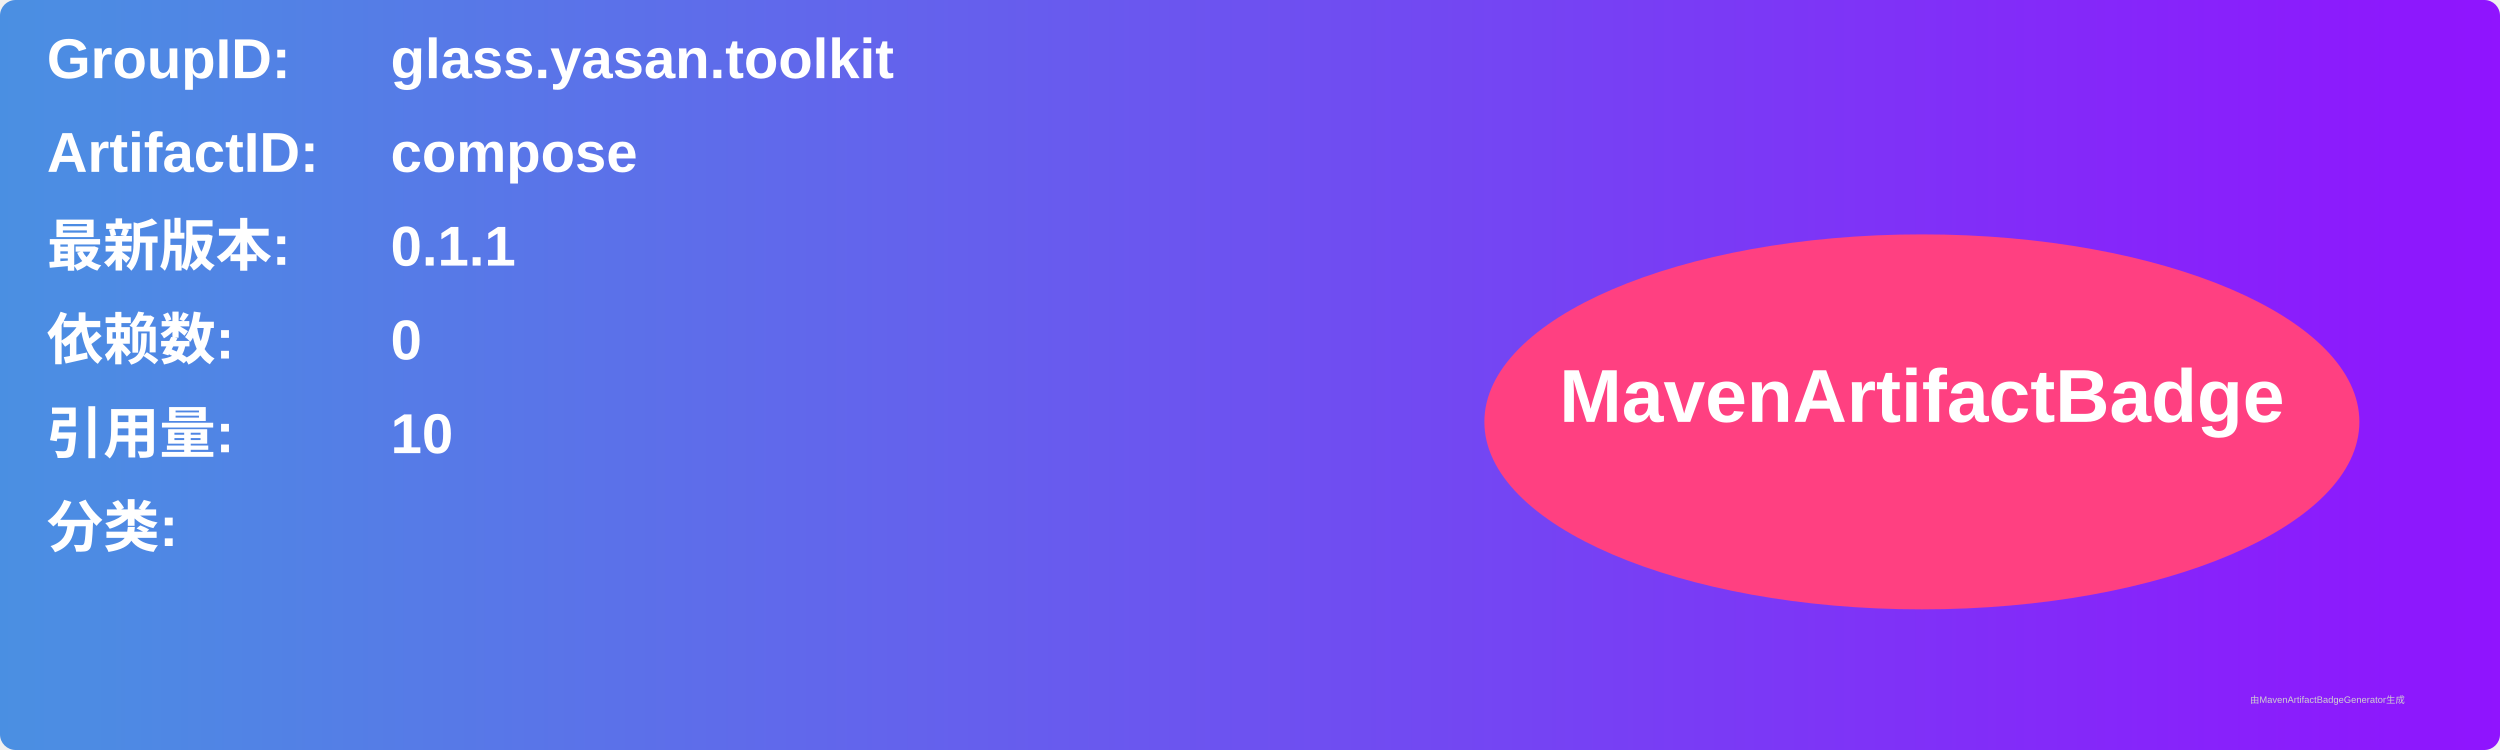
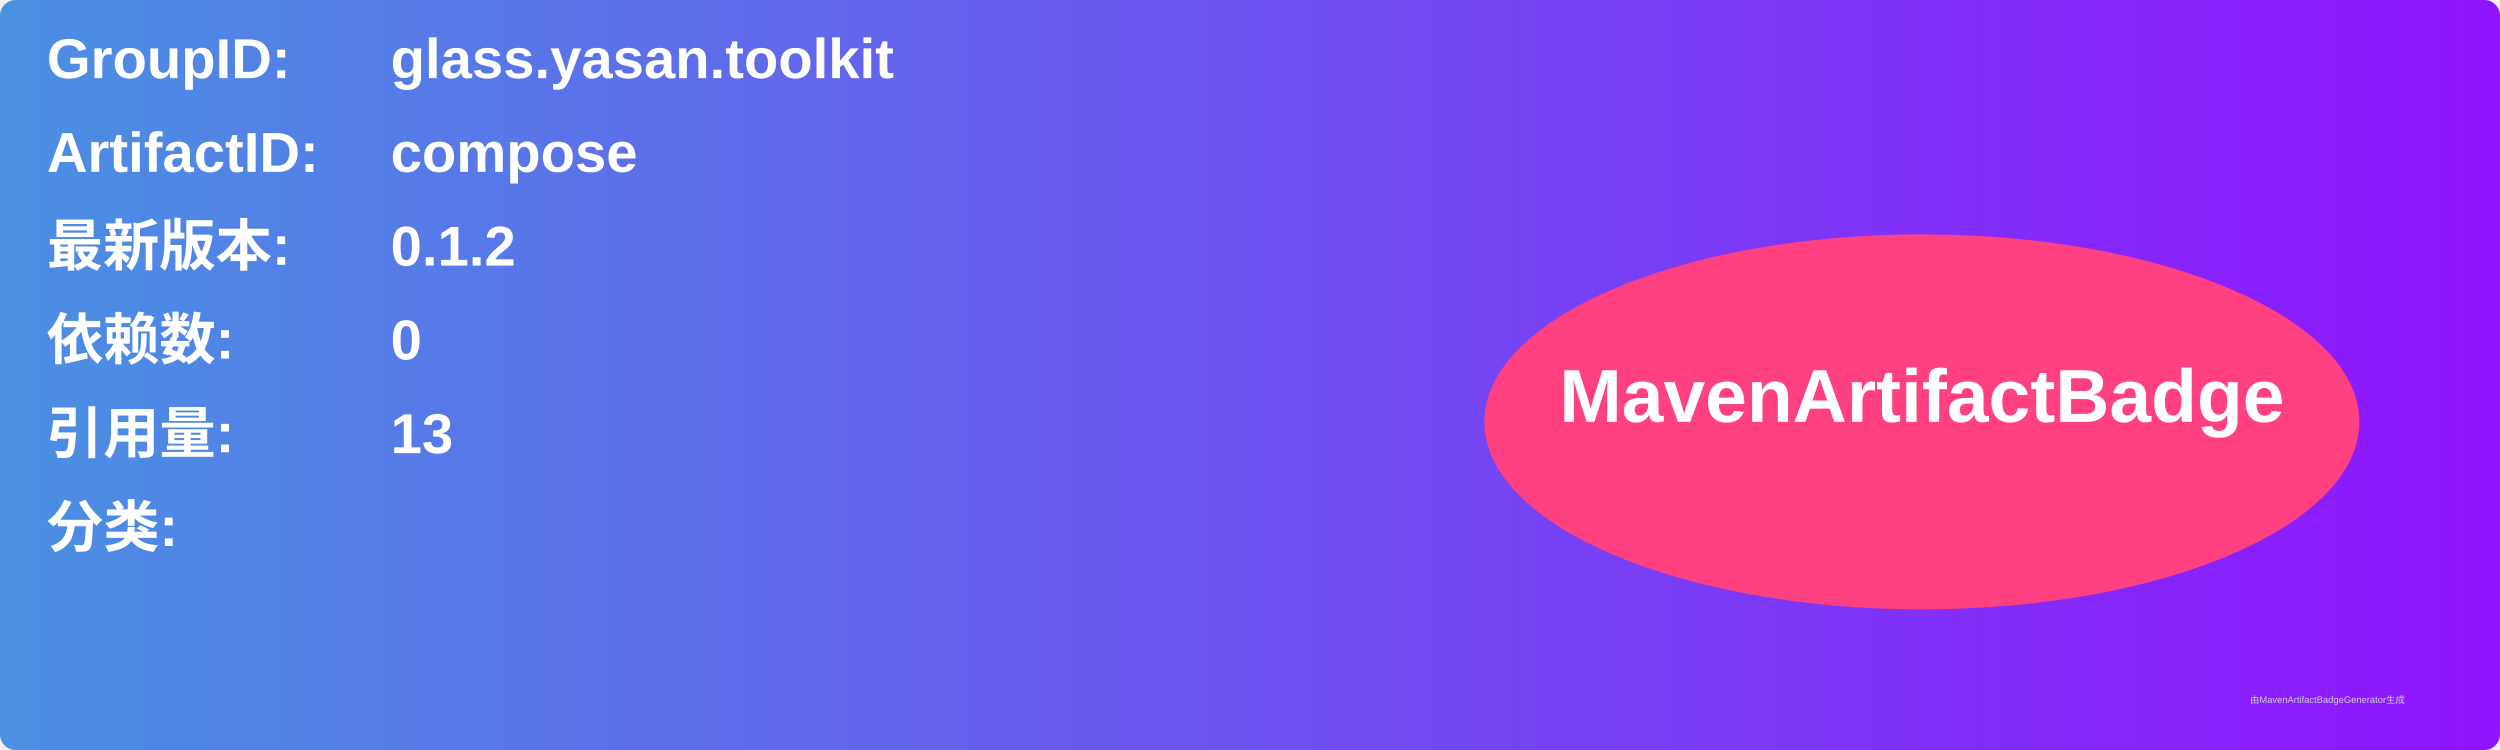
<svg xmlns="http://www.w3.org/2000/svg" width="800" height="240" viewBox="0 0 800 240">
  <linearGradient id="grad" x1="0%" y1="0%" x2="100%" y2="0%">
    <stop offset="0%" stop-color="#4a90e2" />
    <stop offset="100%" stop-color="#9013fe" />
  </linearGradient>
  <rect width="100%" height="100%" rx="5" ry="5" fill="url(#grad)" />
  <g transform="translate(15, 15)">
    <text x="0" y="10" font-family="Arial" font-size="18" fill="white" font-weight="bold" width="260">GroupID:</text>
    <text x="110" y="10" font-family="Arial" font-size="18" fill="white" font-weight="bold" width="460">glass.yasan.toolkit</text>
    <text x="0" y="40" font-family="Arial" font-size="18" fill="white" font-weight="bold" width="260">ArtifactID:</text>
    <text x="110" y="40" font-family="Arial" font-size="18" fill="white" font-weight="bold" width="460">compose</text>
    <text x="0" y="70" font-family="Arial" font-size="18" fill="white" font-weight="bold">最新版本:</text>
    <text x="110" y="70" font-family="Arial" font-size="18" fill="white" font-weight="bold">
-       <tspan font-weight="bold">0.1.1</tspan>
+       <tspan font-weight="bold">0.1.2</tspan>
    </text>
    <text x="0" y="100" font-family="Arial" font-size="18" fill="white" font-weight="bold">依赖数: </text>
    <text x="110" y="100" font-family="Arial" font-size="18" fill="white">
      <tspan font-weight="bold">0</tspan>
    </text>
    <text x="0" y="130" font-family="Arial" font-size="18" fill="white" font-weight="bold">引用量: </text>
    <text x="110" y="130" font-family="Arial" font-size="18" fill="white">
-       <tspan font-weight="bold">10</tspan>
+       <tspan font-weight="bold">13</tspan>
    </text>
    <text x="0" y="160" font-family="Arial" font-size="18" fill="white" font-weight="bold">分类:</text>
    <text x="10" y="190" font-family="Arial" font-size="10" fill="white">
      <tspan font-weight="bold" />
    </text>
    <ellipse cx="600" cy="120" rx="140" ry="60" fill="#ff4081" />
    <text x="600" y="120" text-anchor="middle" font-family="Arial" font-size="24" fill="white" font-weight="bold">MavenArtifactBadge</text>
  </g>
  <text x="720" y="225" font-family="Arial" font-size="3" fill="#d0d0d0">由MavenArtifactBadgeGenerator生成</text>
</svg>
